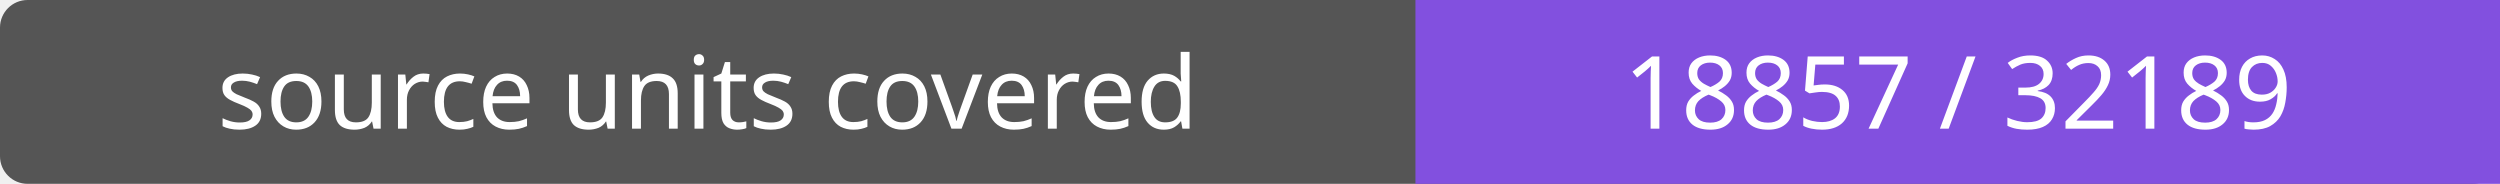
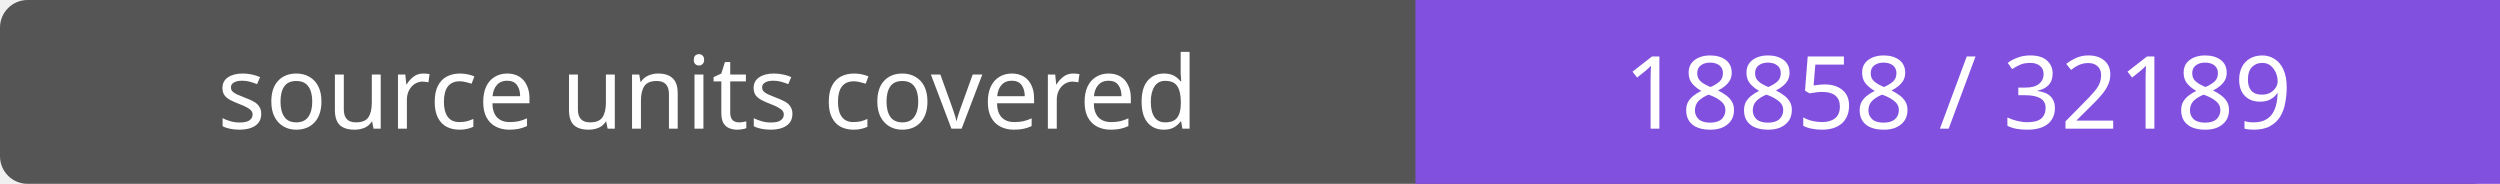
- <svg xmlns="http://www.w3.org/2000/svg" width="272" height="20" role="img" aria-label="source units covered: 18857 / 32189">
+ <svg xmlns="http://www.w3.org/2000/svg" width="272" height="20" role="img" aria-label="source units covered: 18858 / 32189">
  <rect width="272" height="20" rx="3" fill="#555" />
  <path fill="#8250df" d="M154 0h118v20H154z" />
  <g fill="#fff" text-anchor="middle" font-family="Verdana,sans-serif" font-size="11">
    <text x="77.0" y="14">source units covered</text>
-     <text x="213.0" y="14">18857 / 32189</text>
+     <text x="213.0" y="14">18858 / 32189</text>
  </g>
</svg>
